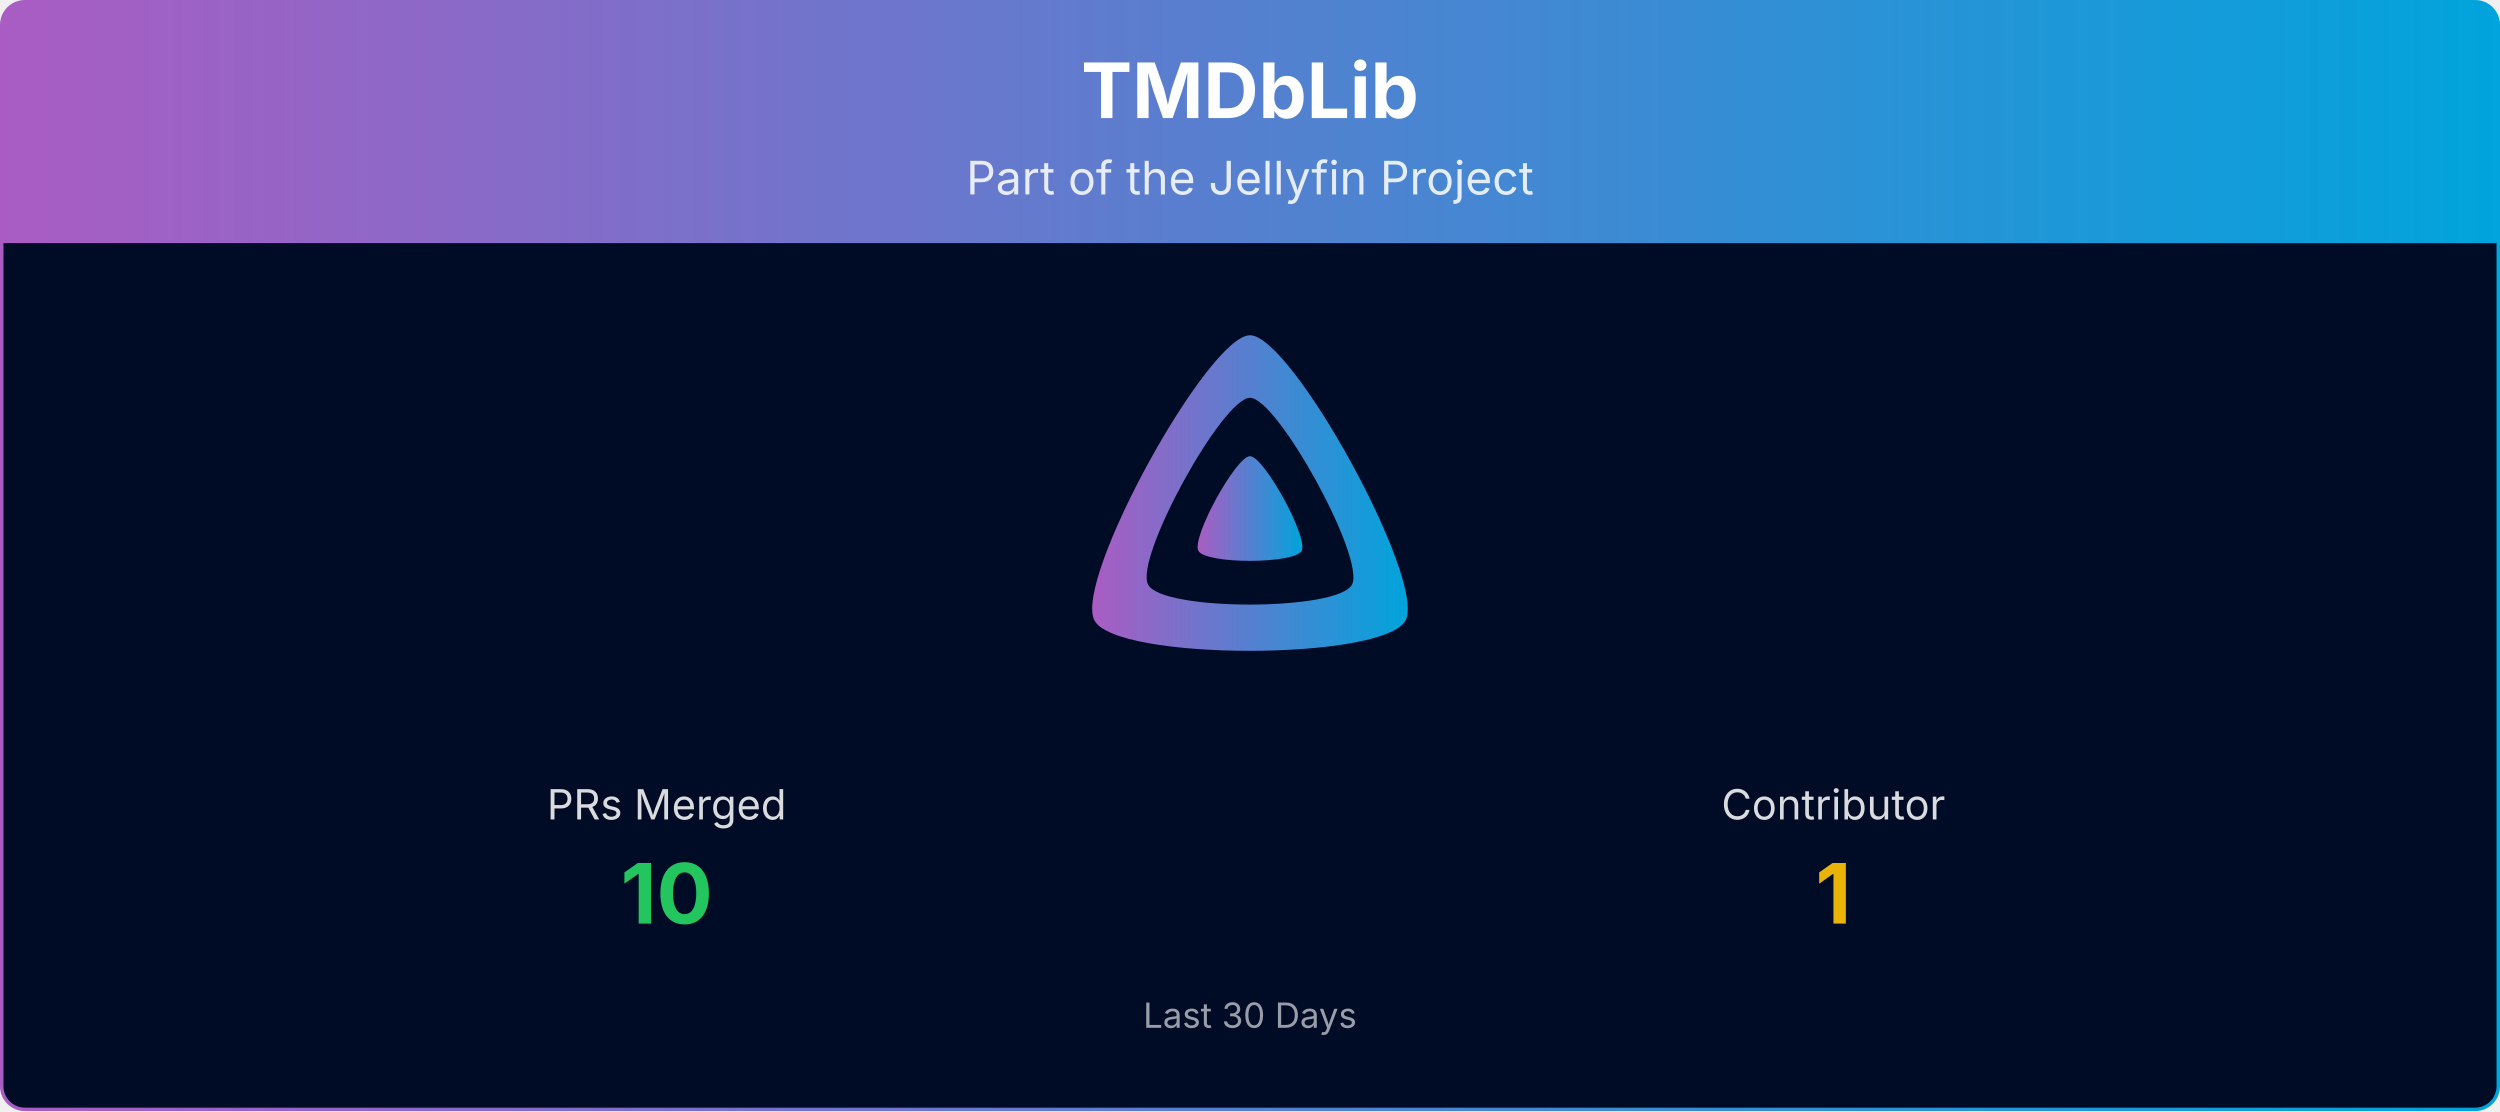
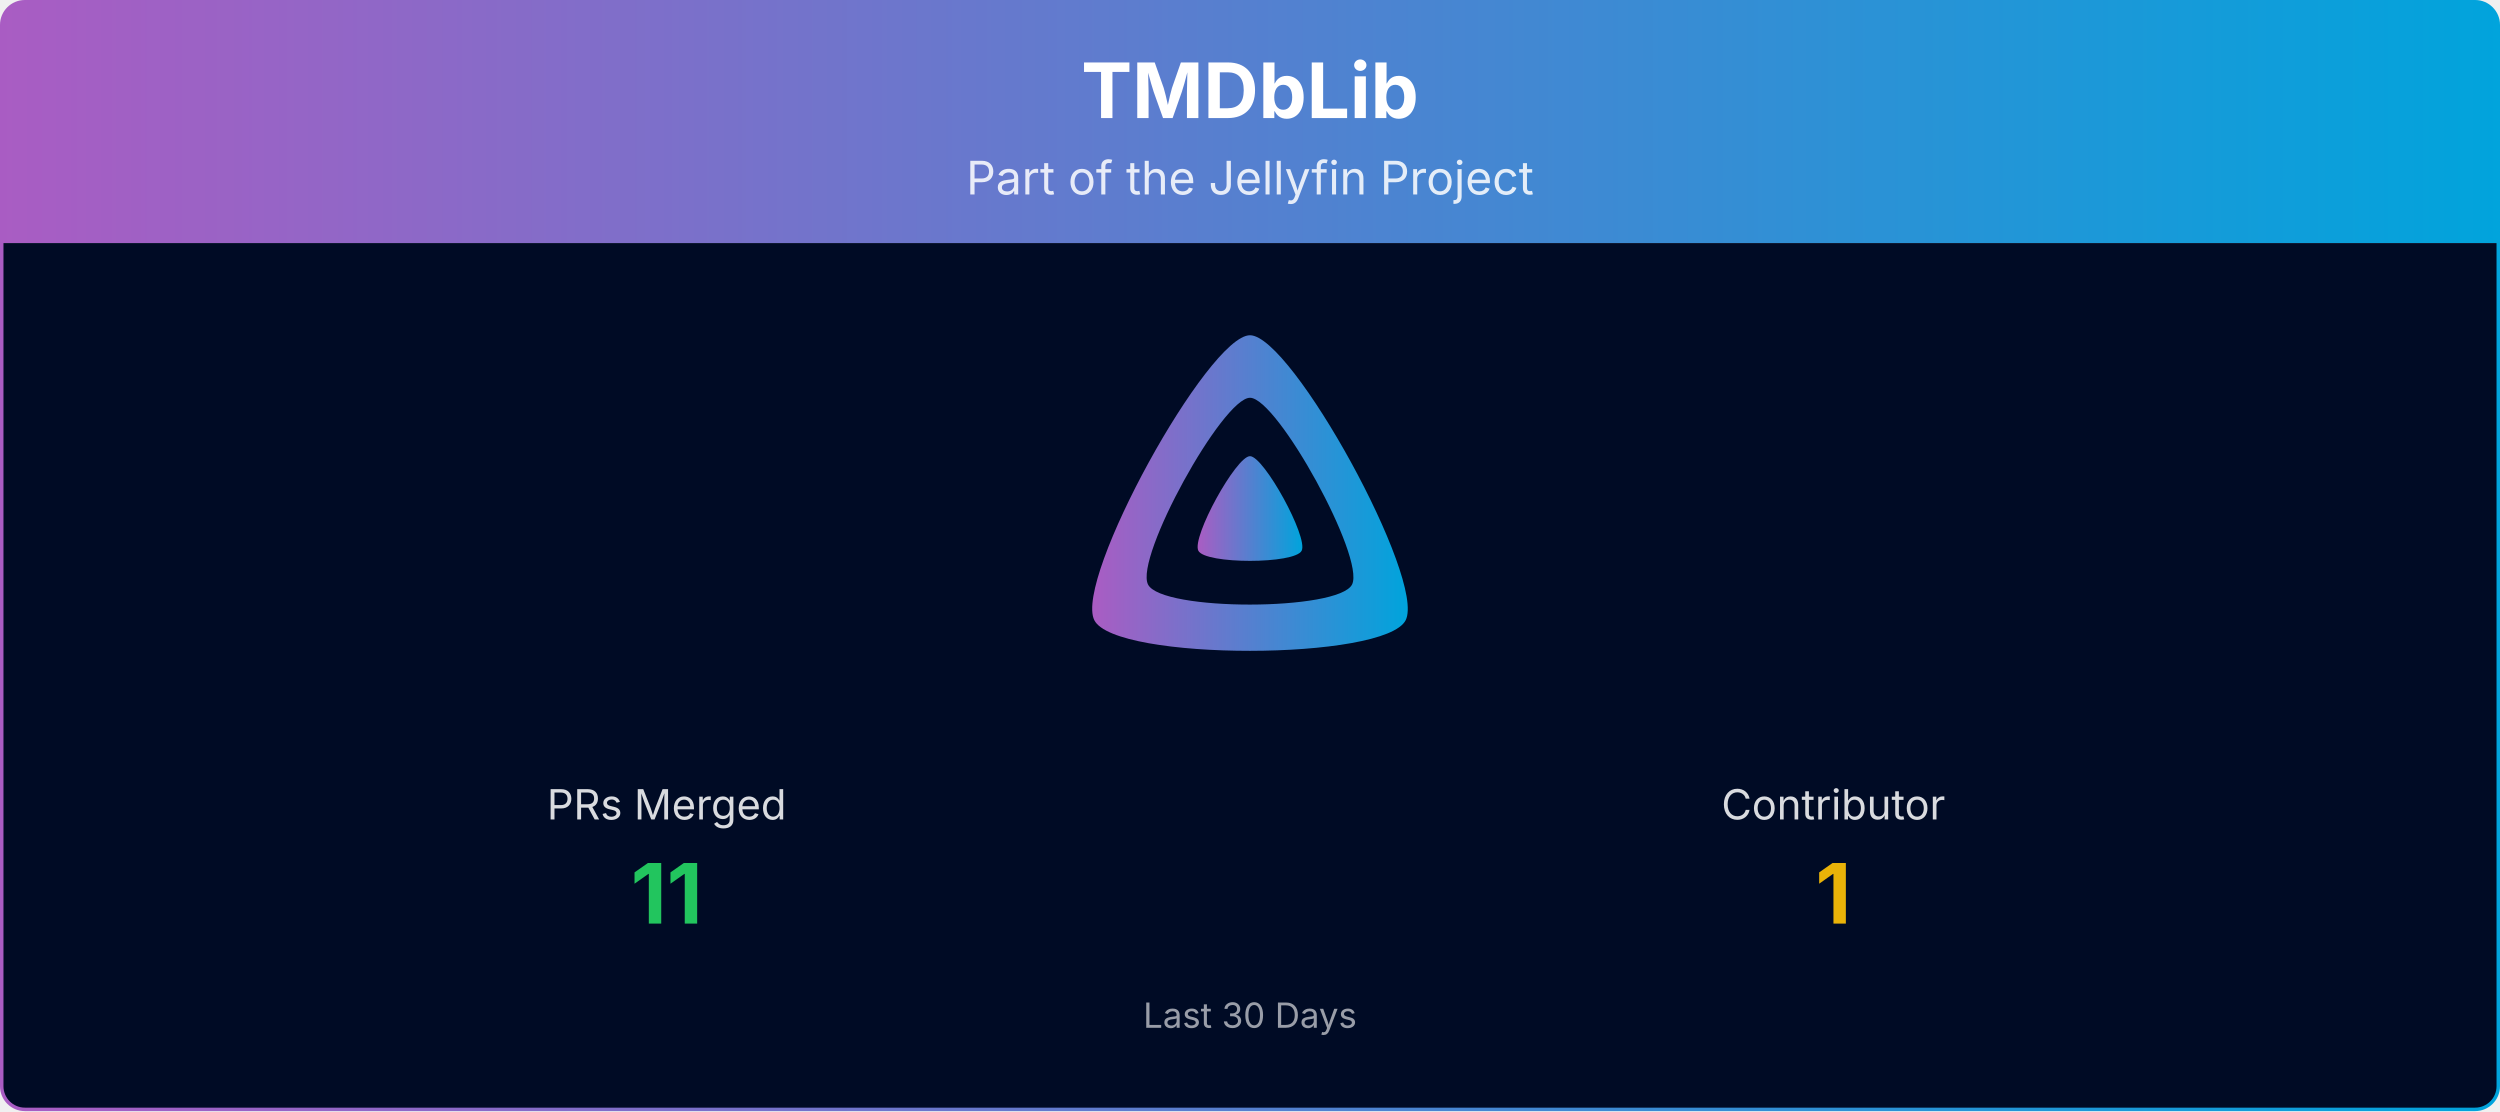
<svg xmlns="http://www.w3.org/2000/svg" viewBox="0 0 1080 480" width="100%" role="img" aria-label="TMDbLib">
  <defs>
    <linearGradient id="banner-tmdblib-grad" x1="0" y1="0" x2="1" y2="0">
      <stop offset="0%" stop-color="#AA5CC3" />
      <stop offset="100%" stop-color="#00A4DC" />
    </linearGradient>
    <clipPath id="banner-tmdblib-grad-clip">
      <rect x="0.75" y="0.75" width="1078.5" height="478.5" rx="10" ry="10" />
    </clipPath>
  </defs>
  <g clip-path="url(#banner-tmdblib-grad-clip)">
    <path d="M0.75,10.75 A10.0,10.0 0 0 1 10.75,0.75 L1069.25,0.75 A10.0,10.0 0 0 1 1079.25,10.75 L1079.25,105.00 L0.75,105.00 Z" fill="url(#banner-tmdblib-grad)" />
    <text x="540.0" y="51" text-anchor="middle" font-size="33" font-weight="700" font-family="Plus Jakarta Sans, system-ui, -apple-system, Segoe UI, sans-serif" fill="#ffffff">TMDbLib</text>
    <text x="540.0" y="84" text-anchor="middle" font-size="20" font-family="Plus Jakarta Sans, system-ui, -apple-system, Segoe UI, sans-serif" fill="#ffffff" opacity="0.85">Part of the Jellyfin Project</text>
    <rect x="0.75" y="105" width="1078.5" height="374.25" fill="#000b25" />
    <g transform="translate(465.00,138.00) scale(0.29297)">
      <path fill="url(#banner-tmdblib-grad)" fill-rule="evenodd" d="M256,23.3c-61.6,0-259.8,359.4-229.6,420.1s429.3,60,459.2,0S317.6,23.3,256,23.3zM406.5,390.8c-19.6,39.3-281.1,39.8-300.9,0s110.1-275.3,150.4-275.3S426.1,351.4,406.5,390.8z" />
      <path fill="url(#banner-tmdblib-grad)" d="M256,201.6c-20.4,0-86.2,119.3-76.2,139.4s142.5,19.9,152.4,0S276.5,201.6,256,201.6z" />
    </g>
    <text x="288.0" y="354.0" text-anchor="middle" font-size="18" font-family="Plus Jakarta Sans, system-ui, -apple-system, Segoe UI, sans-serif" fill="#ffffff" opacity="0.85">PRs Merged</text>
-     <text x="288.0" y="399.0" text-anchor="middle" font-size="36" font-weight="700" font-family="Plus Jakarta Sans, system-ui, -apple-system, Segoe UI, sans-serif" fill="#22c55e">10</text>
+     <text x="288.0" y="399.0" text-anchor="middle" font-size="36" font-weight="700" font-family="Plus Jakarta Sans, system-ui, -apple-system, Segoe UI, sans-serif" fill="#22c55e">11</text>
    <text x="792.0" y="354.0" text-anchor="middle" font-size="18" font-family="Plus Jakarta Sans, system-ui, -apple-system, Segoe UI, sans-serif" fill="#ffffff" opacity="0.85">Contributor</text>
    <text x="792.0" y="399.0" text-anchor="middle" font-size="36" font-weight="700" font-family="Plus Jakarta Sans, system-ui, -apple-system, Segoe UI, sans-serif" fill="#eab308">1</text>
    <text x="540.0" y="444.0" text-anchor="middle" font-size="15" font-family="Plus Jakarta Sans, system-ui, -apple-system, Segoe UI, sans-serif" fill="#ffffff" opacity="0.6">Last 30 Days</text>
  </g>
  <rect x="0.75" y="0.75" width="1078.5" height="478.5" rx="10" ry="10" fill="none" stroke="url(#banner-tmdblib-grad)" stroke-width="1.5" />
</svg>
